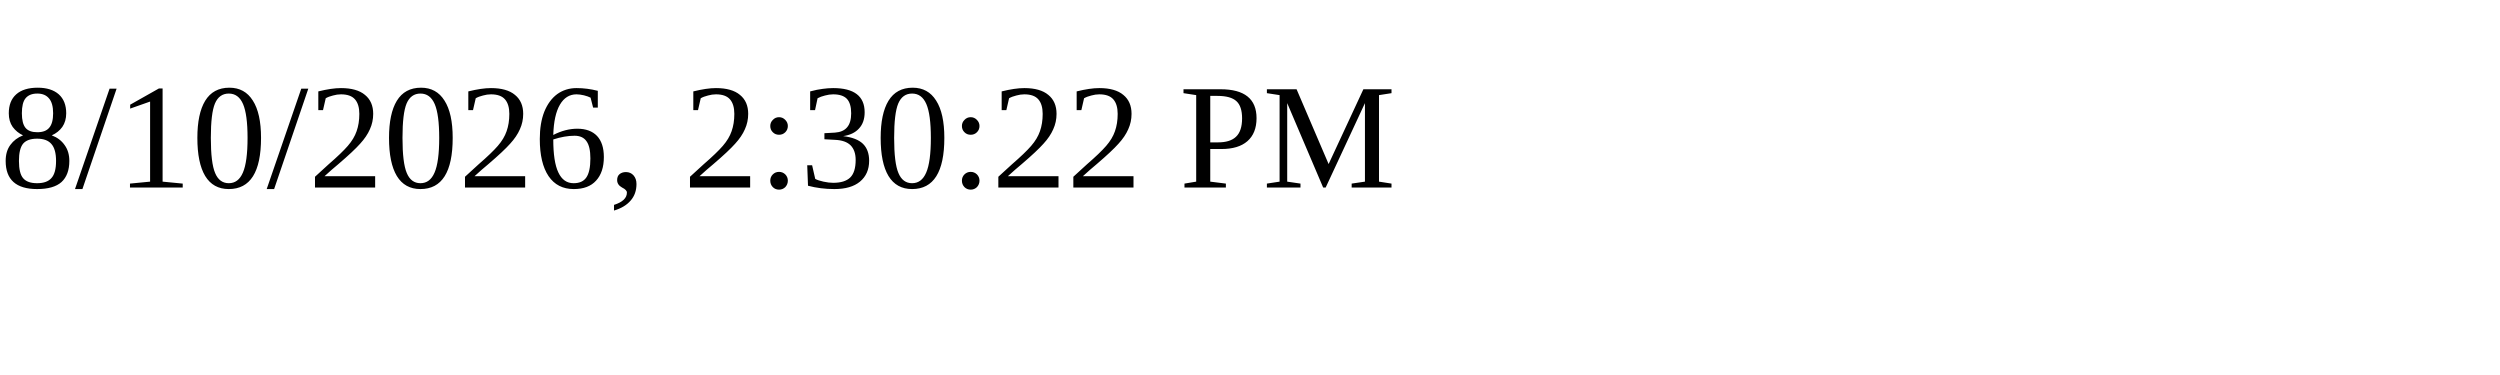
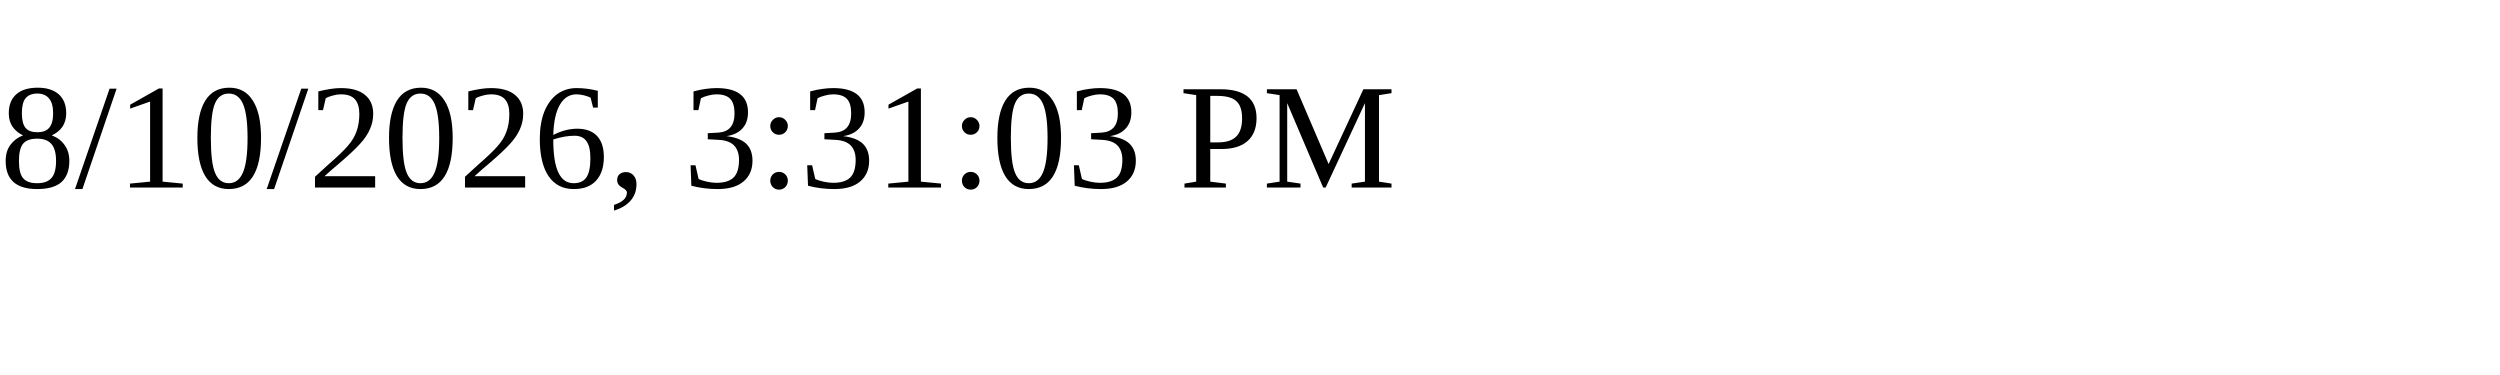
<svg xmlns="http://www.w3.org/2000/svg" height="30" width="200">
-   <text x="0" y="15">8/10/2026, 2:30:22 PM</text>
+   <text x="0" y="15">8/10/2026, 3:31:03 PM</text>
</svg>
